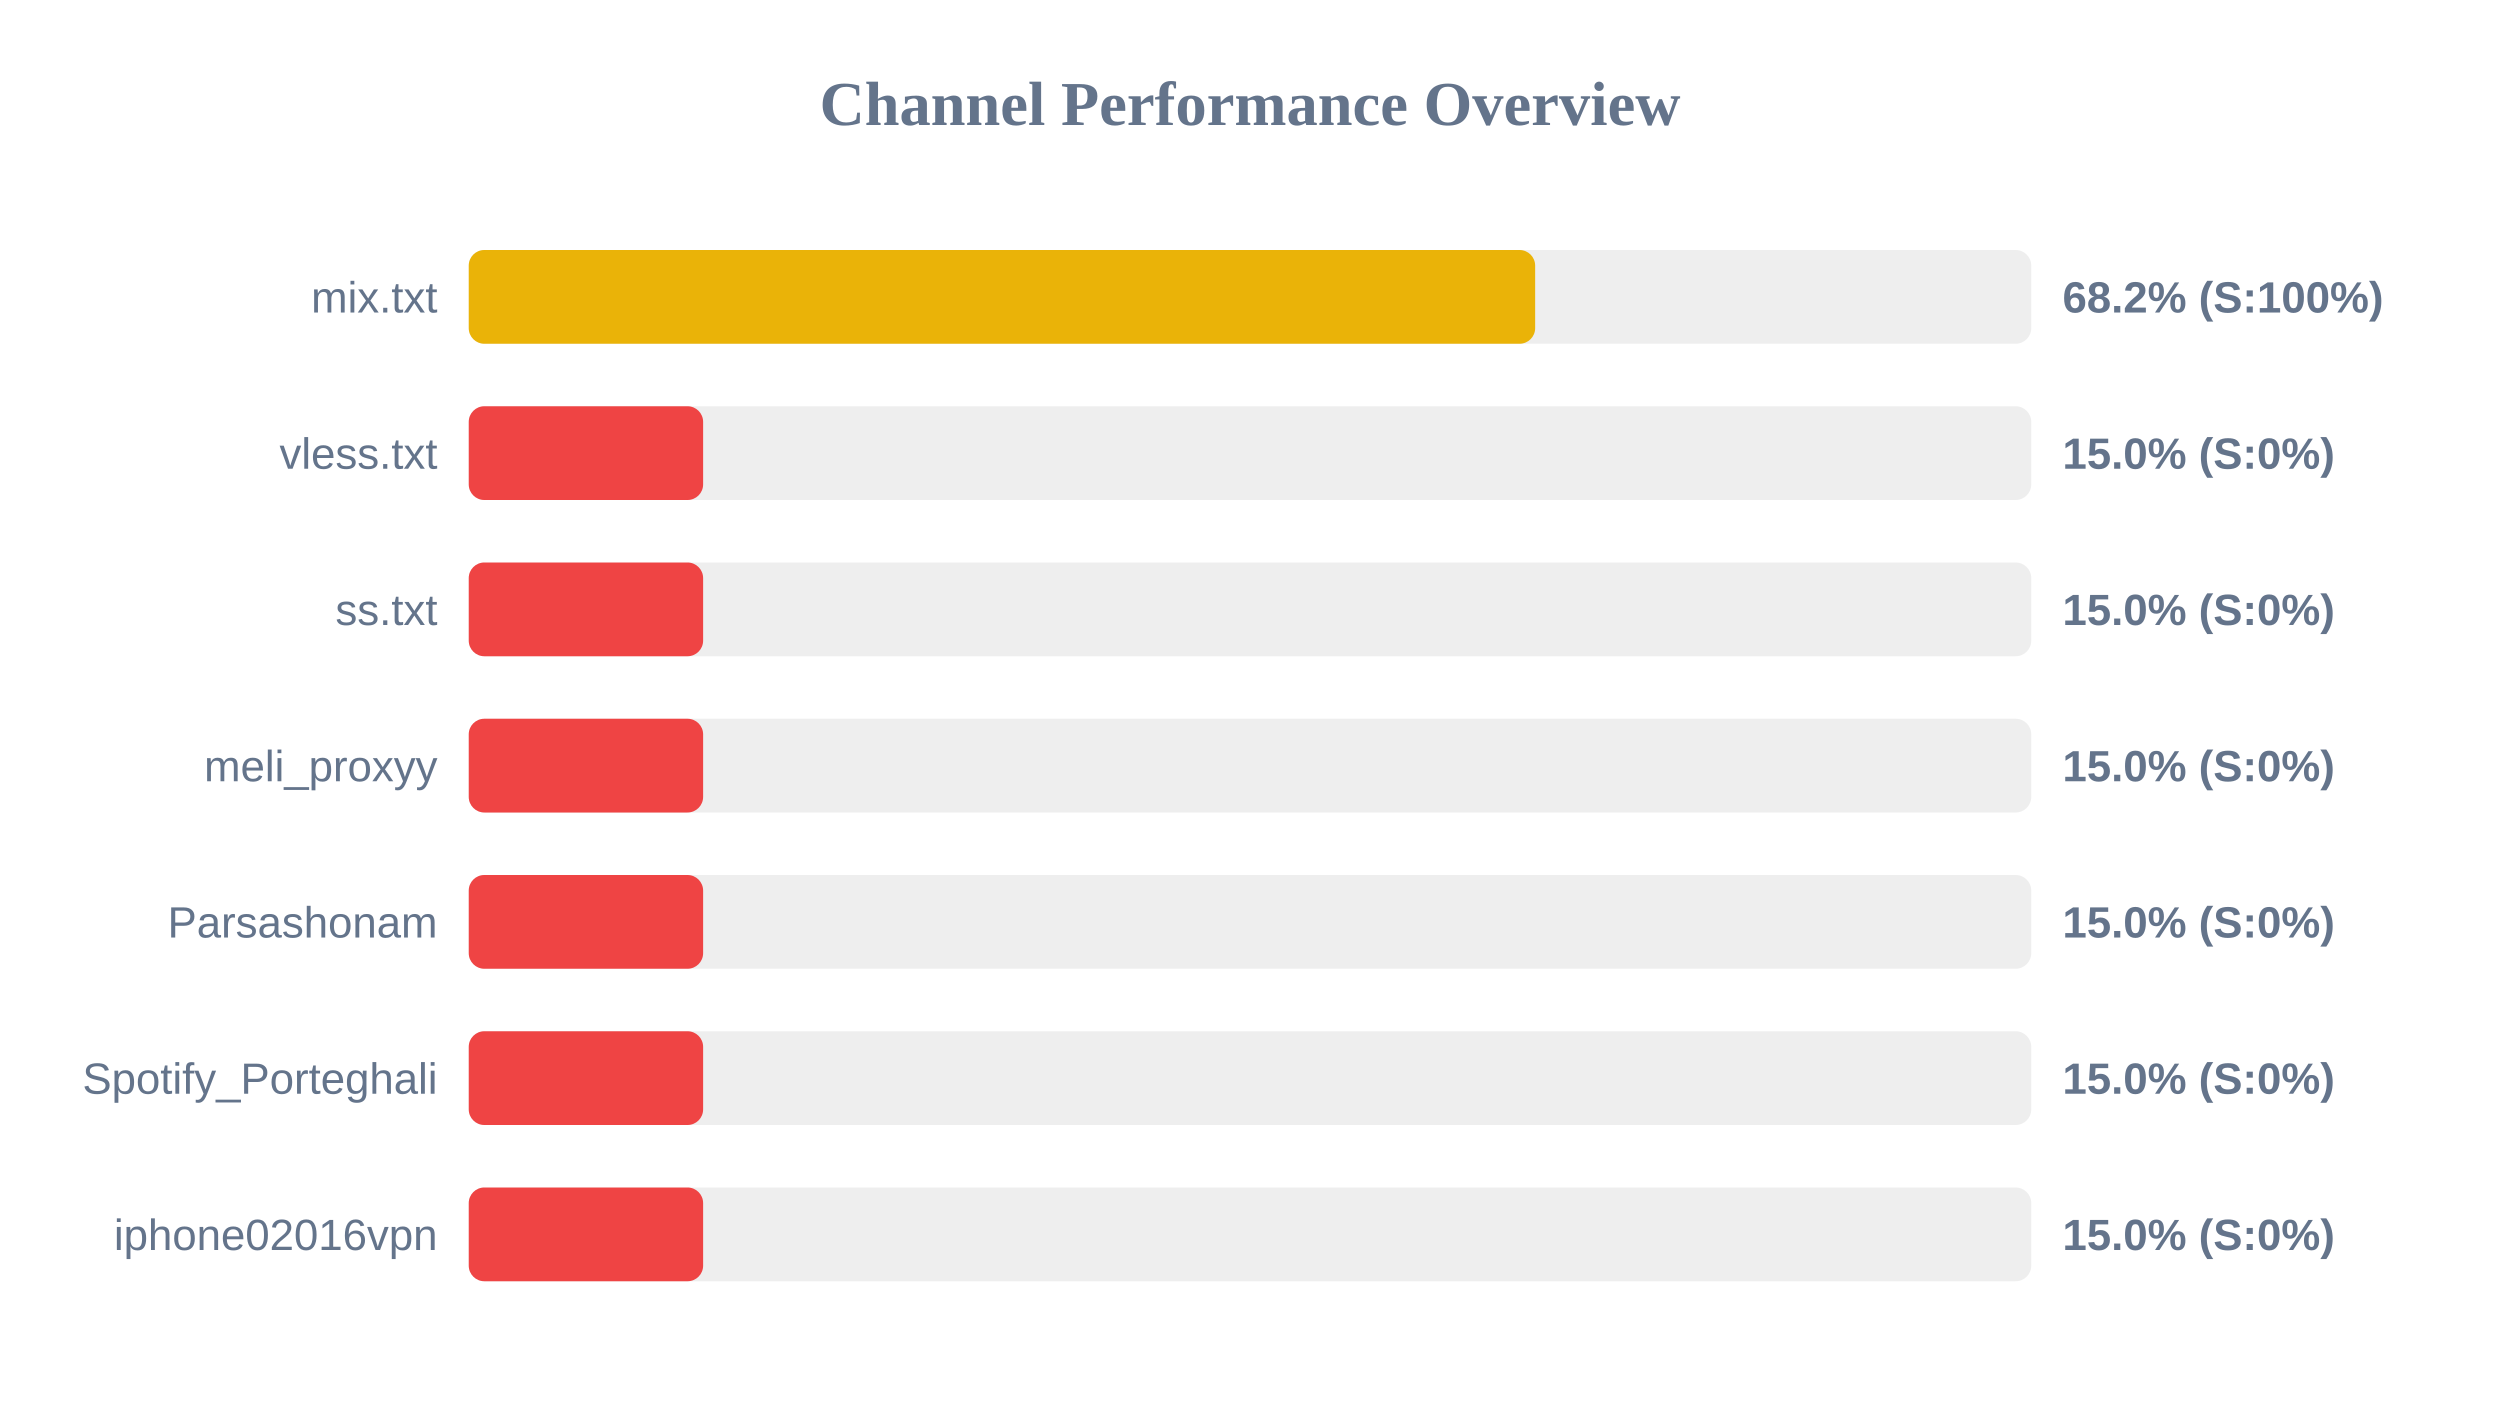
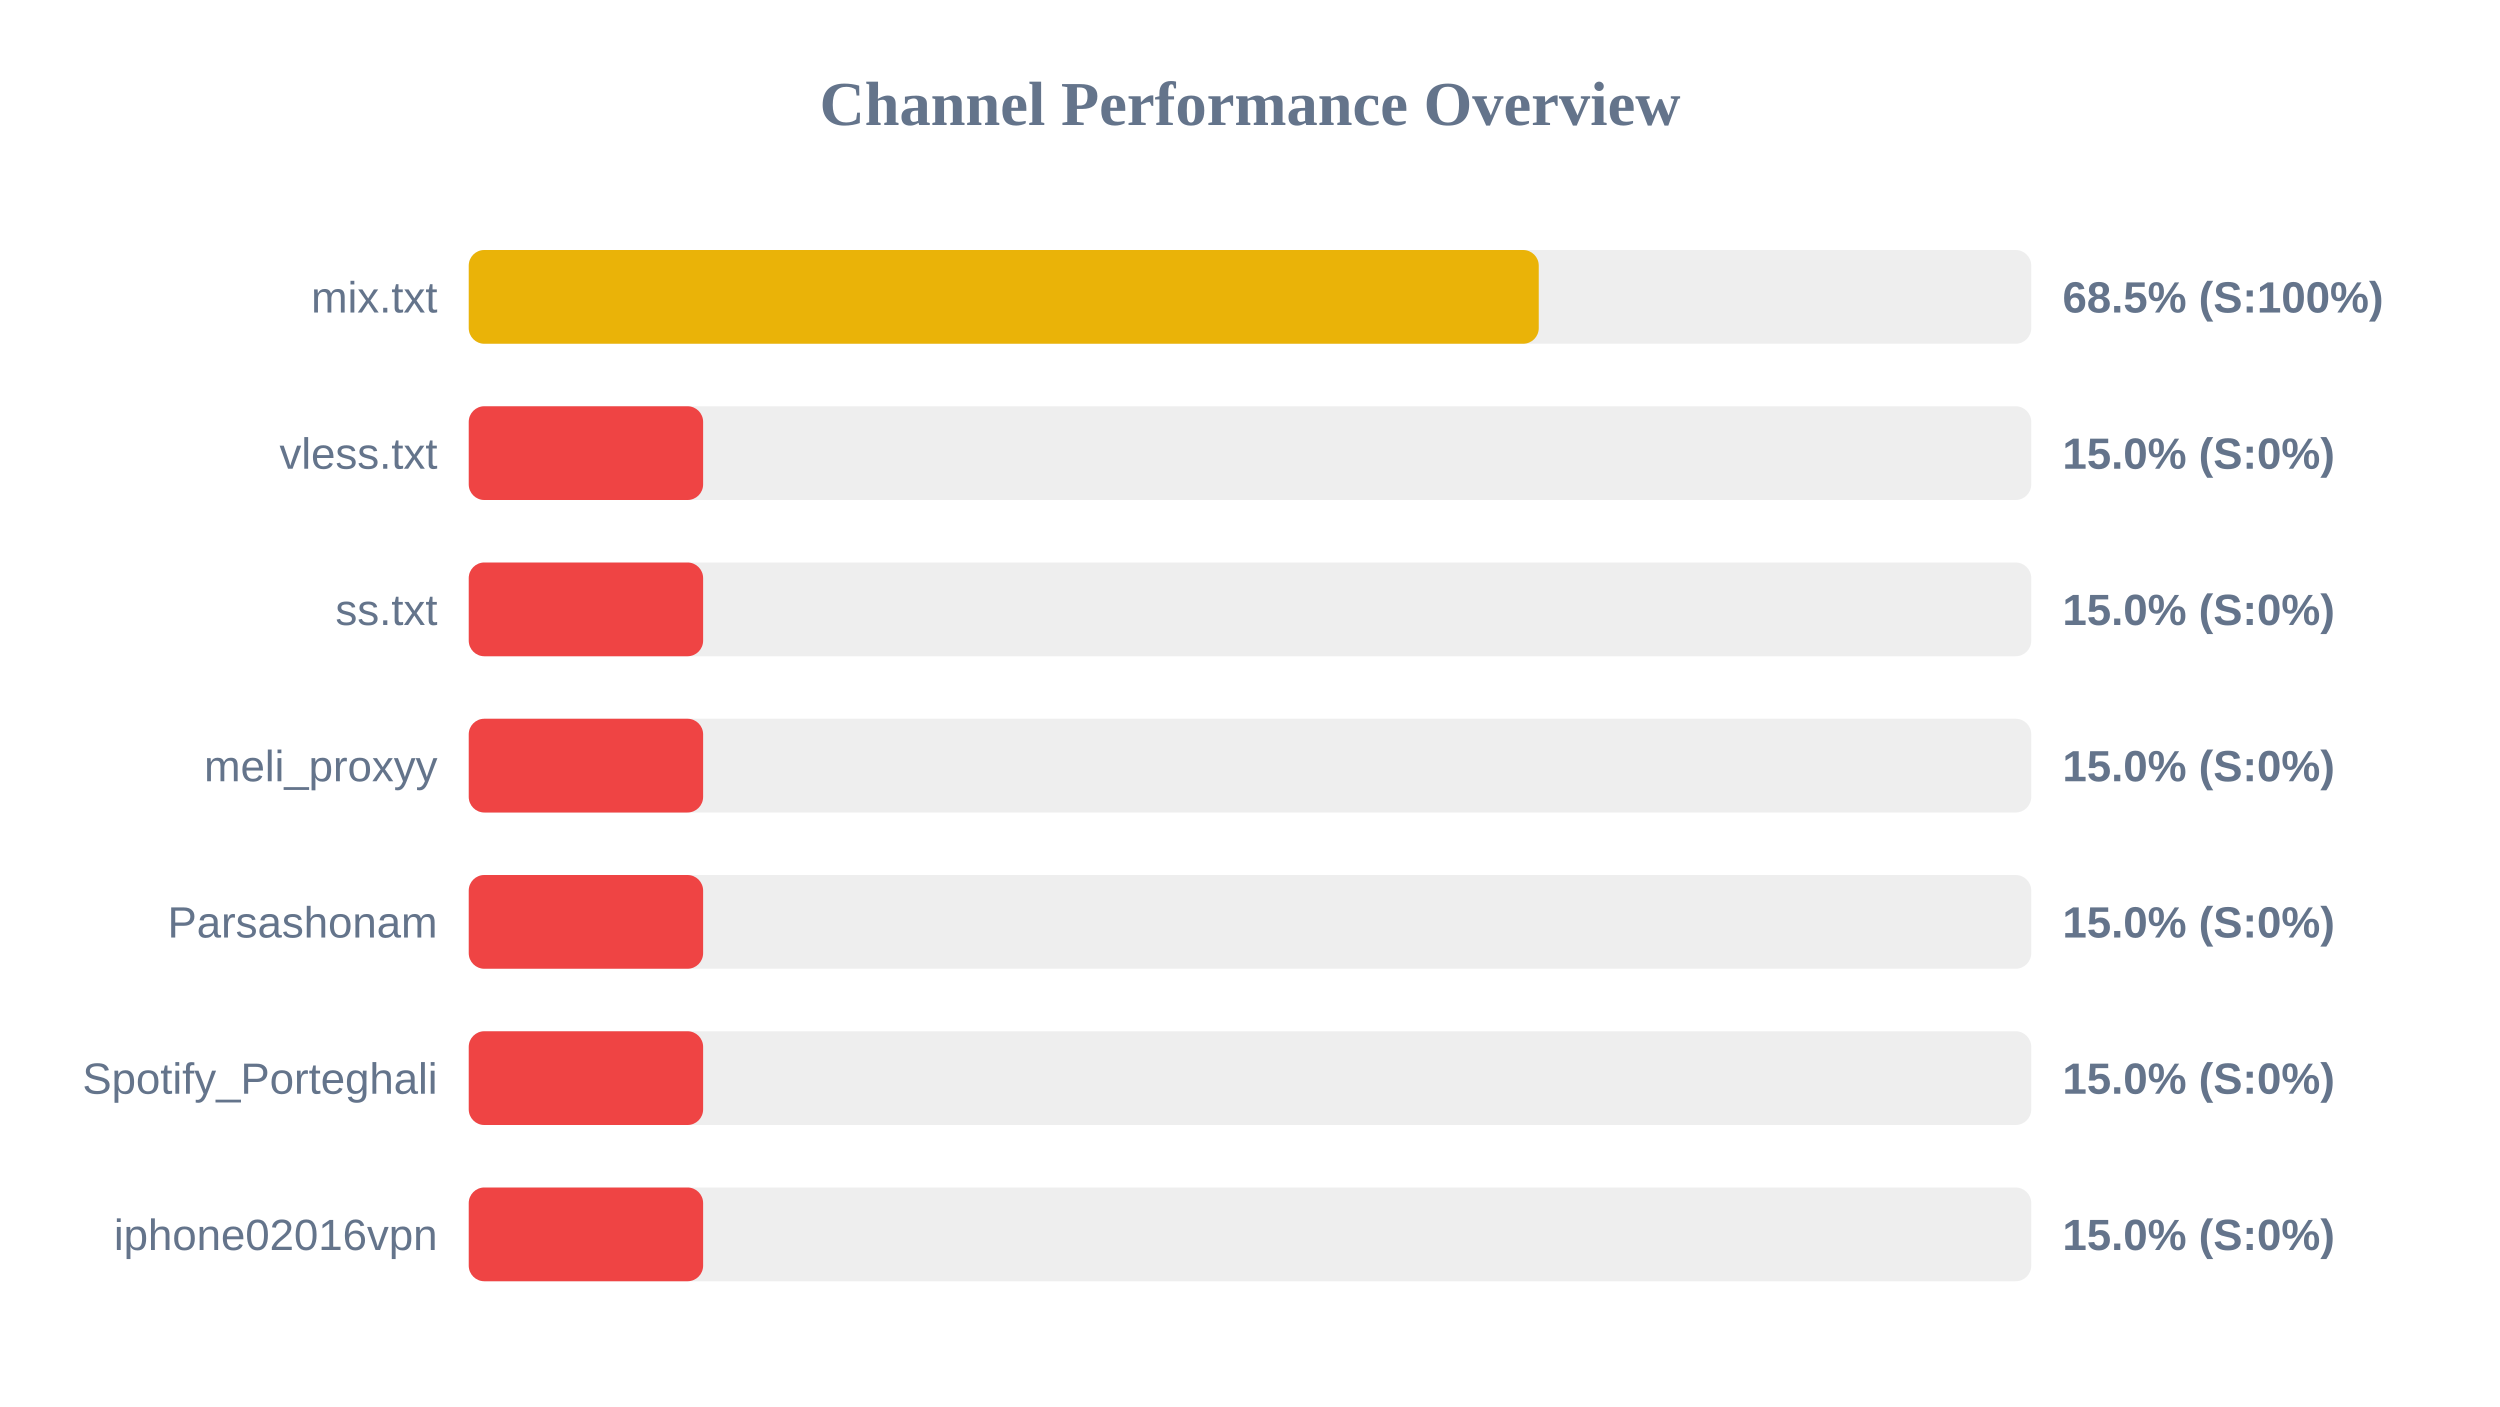
<svg xmlns="http://www.w3.org/2000/svg" width="800" height="450" version="1.1">
  <style>
        .row { font: 14px Arial; fill: #64748b; }
        .score { font: bold 14px Arial; fill: #64748b; }
    </style>
  <text x="400" y="40" text-anchor="middle" font-size="20px" font-weight="bold" fill="#64748b">Channel Performance Overview</text>
  <rect x="150" y="80" width="500" height="30" fill="#eee" rx="5" />
-   <rect x="150" y="80" width="341.25" height="30" fill="#eab308" rx="5" />
+   <rect x="150" y="80" width="342.4" height="30" fill="#eab308" rx="5" />
  <text x="140" y="100" text-anchor="end" class="row">mix.txt</text>
-   <text x="660" y="100" text-anchor="start" class="score">68.2% (S:100%)</text>
+   <text x="660" y="100" text-anchor="start" class="score">68.5% (S:100%)</text>
  <rect x="150" y="130" width="500" height="30" fill="#eee" rx="5" />
  <rect x="150" y="130" width="75.0" height="30" fill="#ef4444" rx="5" />
  <text x="140" y="150" text-anchor="end" class="row">vless.txt</text>
  <text x="660" y="150" text-anchor="start" class="score">15.0% (S:0%)</text>
  <rect x="150" y="180" width="500" height="30" fill="#eee" rx="5" />
  <rect x="150" y="180" width="75.0" height="30" fill="#ef4444" rx="5" />
  <text x="140" y="200" text-anchor="end" class="row">ss.txt</text>
  <text x="660" y="200" text-anchor="start" class="score">15.0% (S:0%)</text>
  <rect x="150" y="230" width="500" height="30" fill="#eee" rx="5" />
  <rect x="150" y="230" width="75.0" height="30" fill="#ef4444" rx="5" />
  <text x="140" y="250" text-anchor="end" class="row">meli_proxyy</text>
  <text x="660" y="250" text-anchor="start" class="score">15.0% (S:0%)</text>
  <rect x="150" y="280" width="500" height="30" fill="#eee" rx="5" />
  <rect x="150" y="280" width="75.0" height="30" fill="#ef4444" rx="5" />
  <text x="140" y="300" text-anchor="end" class="row">Parsashonam</text>
  <text x="660" y="300" text-anchor="start" class="score">15.0% (S:0%)</text>
  <rect x="150" y="330" width="500" height="30" fill="#eee" rx="5" />
  <rect x="150" y="330" width="75.0" height="30" fill="#ef4444" rx="5" />
  <text x="140" y="350" text-anchor="end" class="row">Spotify_Porteghali</text>
  <text x="660" y="350" text-anchor="start" class="score">15.0% (S:0%)</text>
  <rect x="150" y="380" width="500" height="30" fill="#eee" rx="5" />
  <rect x="150" y="380" width="75.0" height="30" fill="#ef4444" rx="5" />
  <text x="140" y="400" text-anchor="end" class="row">iphone02016vpn</text>
  <text x="660" y="400" text-anchor="start" class="score">15.0% (S:0%)</text>
</svg>
